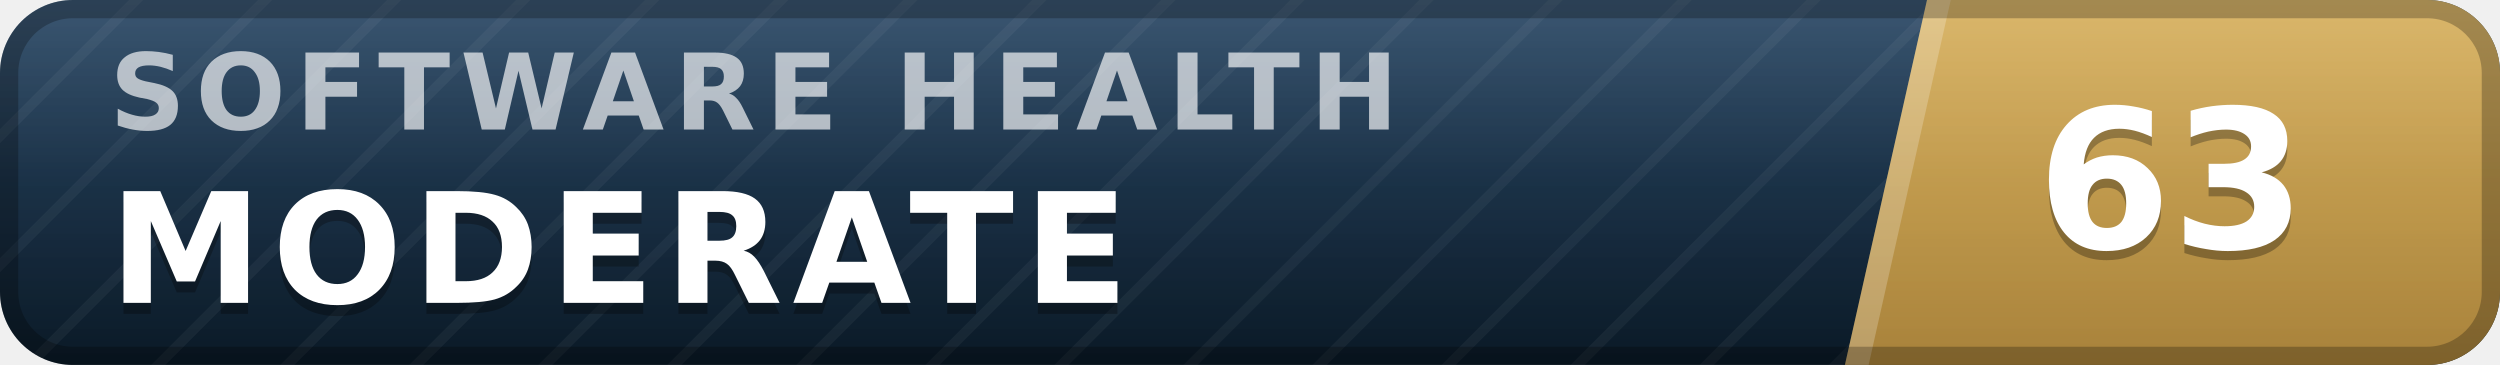
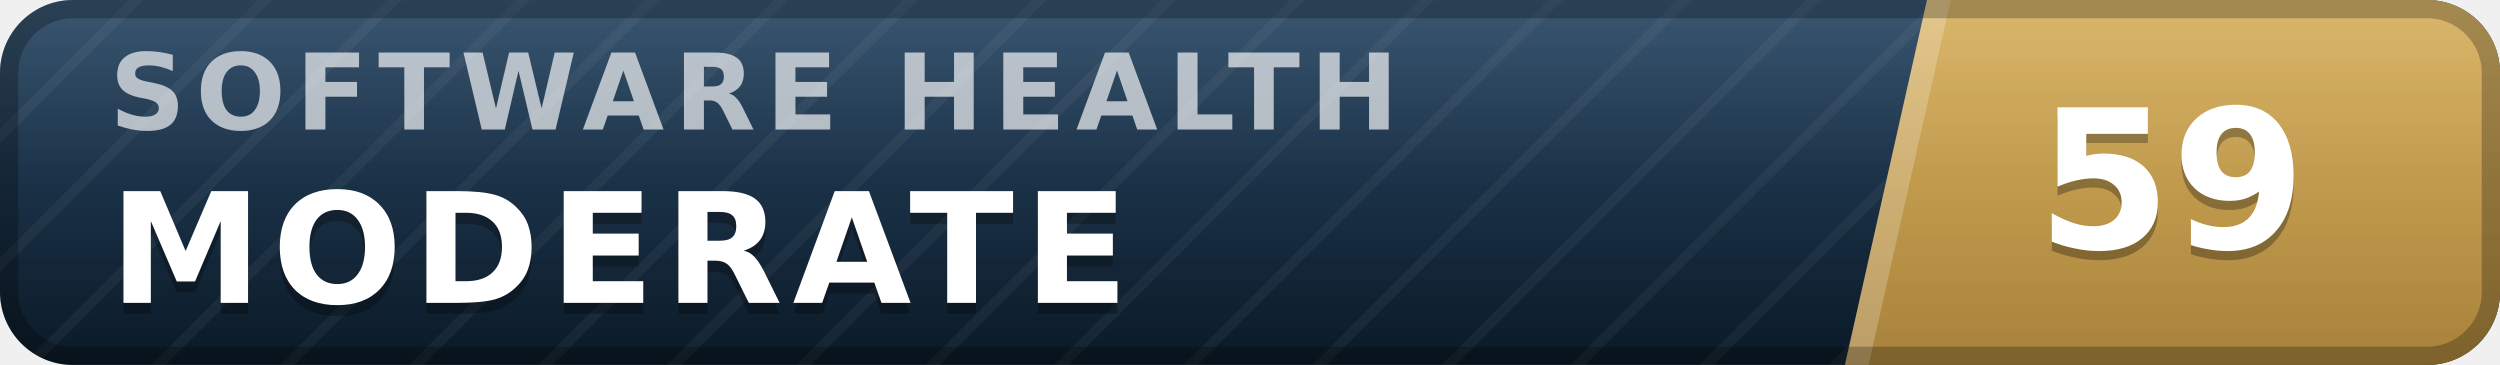
- <svg xmlns="http://www.w3.org/2000/svg" width="137" height="20" viewBox="0 0 137 20" role="img" aria-label="inspect.software software health index 63 of 100, moderate" font-family="Verdana,DejaVu Sans,Geneva,sans-serif">
+ <svg xmlns="http://www.w3.org/2000/svg" width="137" height="20" viewBox="0 0 137 20" role="img" aria-label="inspect.software software health index 59 of 100, moderate" font-family="Verdana,DejaVu Sans,Geneva,sans-serif">
  <defs>
    <linearGradient id="plate" x1="0" y1="0" x2="0" y2="1">
      <stop offset="0" stop-color="#1d3d5c" />
      <stop offset="1" stop-color="#0a1926" />
    </linearGradient>
    <linearGradient id="endplate" x1="0" y1="0" x2="0" y2="1">
      <stop offset="0" stop-color="#d5ac55" />
      <stop offset="1" stop-color="#a8823a" />
    </linearGradient>
    <linearGradient id="gloss" x1="0" y1="0" x2="0" y2="1">
      <stop offset="0" stop-color="#fff" stop-opacity=".13" />
      <stop offset=".5" stop-color="#fff" stop-opacity=".03" />
      <stop offset="1" stop-color="#fff" stop-opacity="0" />
    </linearGradient>
    <pattern id="guilloche" width="5" height="5" patternUnits="userSpaceOnUse" patternTransform="rotate(45)">
      <line x1="0" y1="0" x2="0" y2="5" stroke="#fff" stroke-opacity=".045" stroke-width="1.1" />
    </pattern>
    <clipPath id="rounded">
      <rect width="137" height="20" rx="4" />
    </clipPath>
  </defs>
  <g clip-path="url(#rounded)">
    <rect width="137" height="20" fill="url(#plate)" />
    <rect width="137" height="20" fill="url(#guilloche)" />
    <polygon points="105.6,0 137,0 137,20 101.1,20" fill="url(#endplate)" />
    <polygon points="105.6,0 106.9,0 102.4,20 101.1,20" fill="#fff" fill-opacity=".22" />
    <text x="6.0" y="7.1" font-size="5.8" letter-spacing="0.55" fill="#fff" fill-opacity=".66" font-weight="bold" textLength="76.3" lengthAdjust="spacing">SOFTWARE HEALTH</text>
    <text x="6.0" y="17.2" font-size="8.4" fill="#000" fill-opacity=".3" font-weight="bold" letter-spacing="0.55" textLength="59.5" lengthAdjust="spacing">MODERATE</text>
    <text x="6.0" y="16.6" font-size="8.4" fill="#fff" font-weight="bold" letter-spacing="0.55" textLength="59.5" lengthAdjust="spacing">MODERATE</text>
-     <text x="119.0" y="14.1" font-size="10.6" fill="#000" fill-opacity=".3" font-weight="bold" text-anchor="middle">63</text>
-     <text x="119.0" y="13.6" font-size="10.6" fill="#fff" font-weight="bold" text-anchor="middle">63</text>
+     <text x="119.0" y="14.1" font-size="10.6" fill="#000" fill-opacity=".3" font-weight="bold" text-anchor="middle">59</text>
+     <text x="119.0" y="13.6" font-size="10.6" fill="#fff" font-weight="bold" text-anchor="middle">59</text>
    <rect width="137" height="20" fill="url(#gloss)" />
  </g>
  <rect x=".5" y=".5" width="136" height="19" rx="3.5" fill="none" stroke="#000" stroke-opacity=".25" />
</svg>
